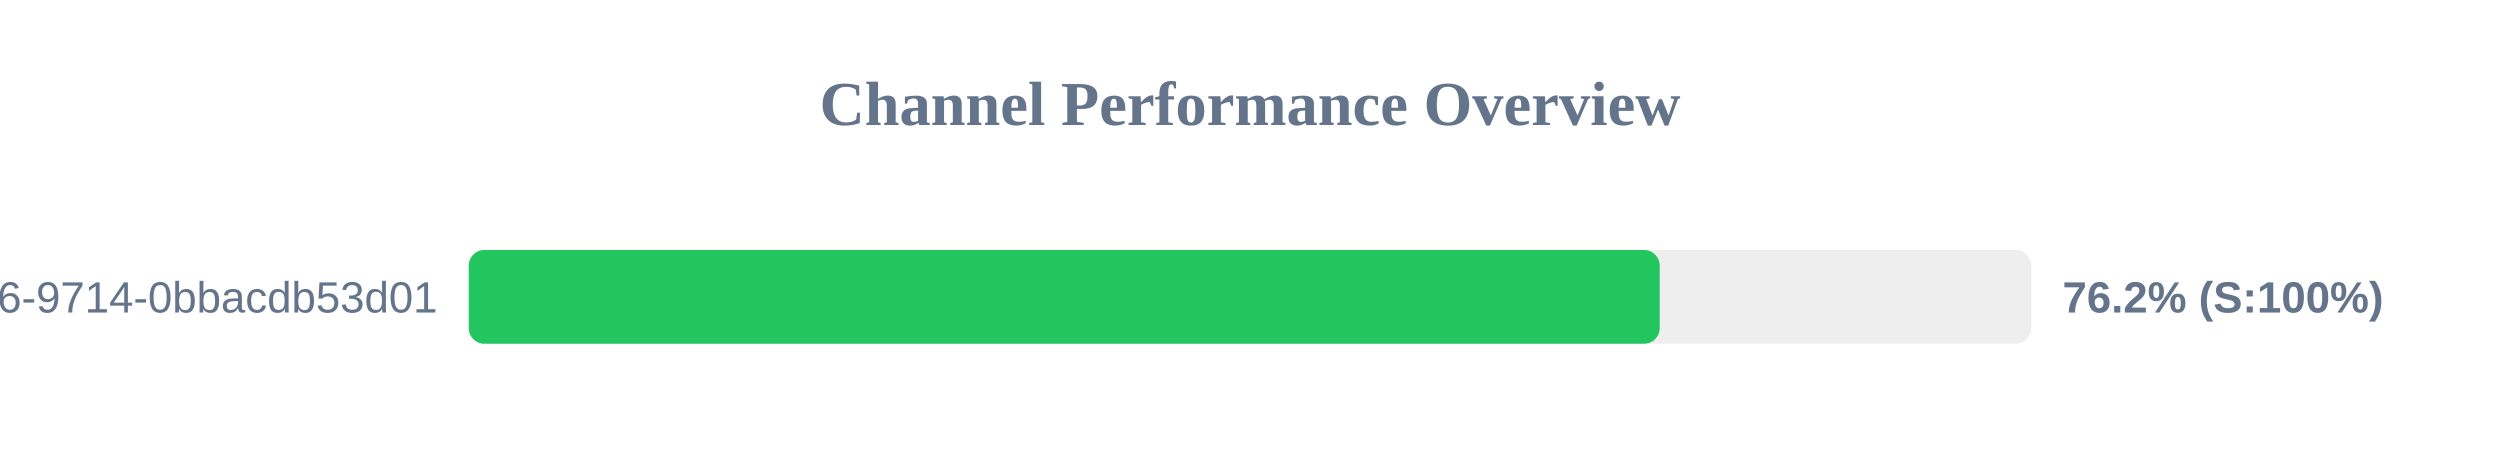
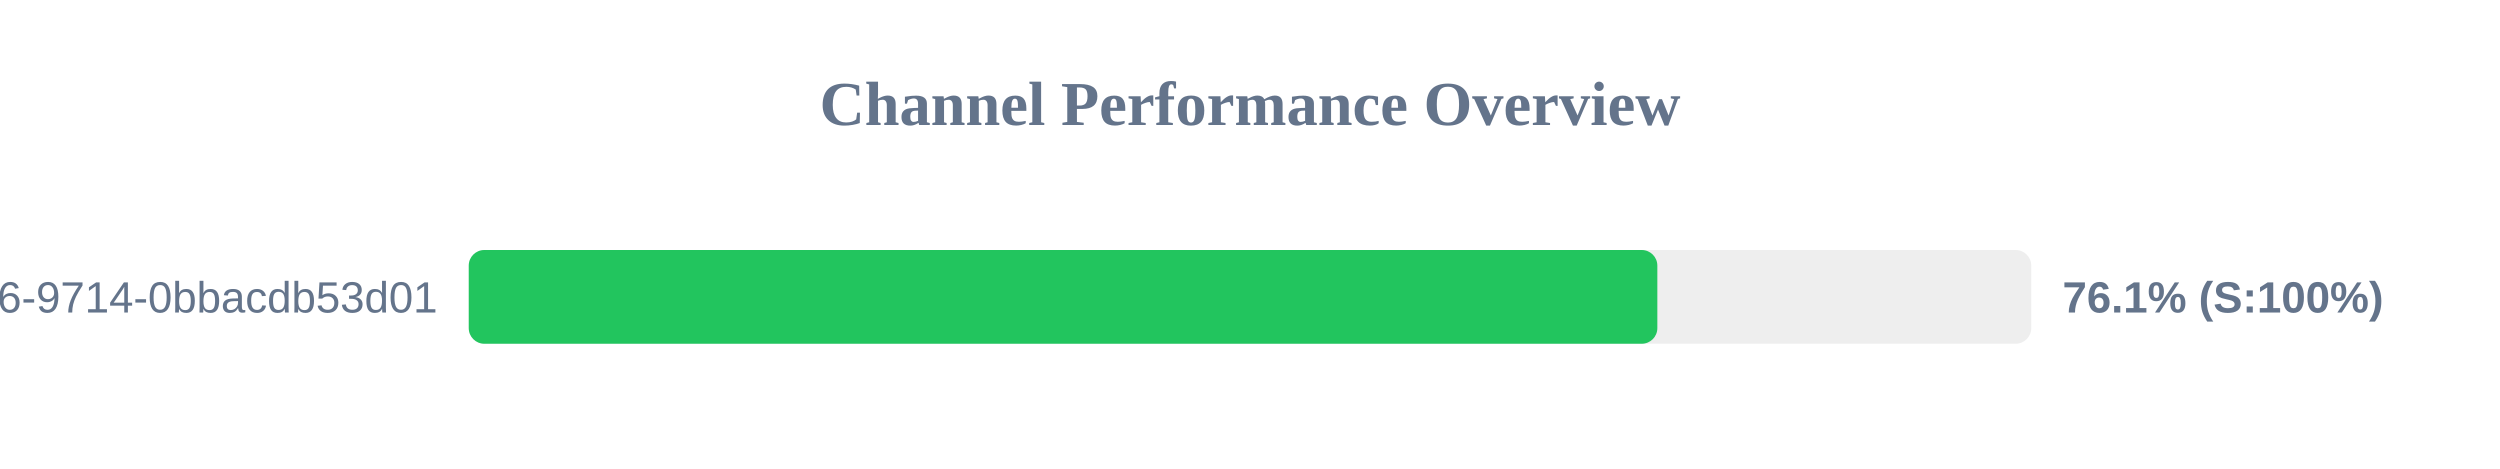
<svg xmlns="http://www.w3.org/2000/svg" width="800" height="150" version="1.1">
  <style>
        .row { font: 14px Arial; fill: #64748b; }
        .score { font: bold 14px Arial; fill: #64748b; }
    </style>
  <text x="400" y="40" text-anchor="middle" font-size="20px" font-weight="bold" fill="#64748b">Channel Performance Overview</text>
  <rect x="150" y="80" width="500" height="30" fill="#eee" rx="5" />
-   <rect x="150" y="80" width="381.1" height="30" fill="#22c55e" rx="5" />
+   <rect x="150" y="80" width="380.35" height="30" fill="#22c55e" rx="5" />
  <text x="140" y="100" text-anchor="end" class="row">?uuid=23125f6e-ec56-4c26-9714-0bbacdb53d01</text>
-   <text x="660" y="100" text-anchor="start" class="score">76.2% (S:100%)</text>
+   <text x="660" y="100" text-anchor="start" class="score">76.1% (S:100%)</text>
</svg>
